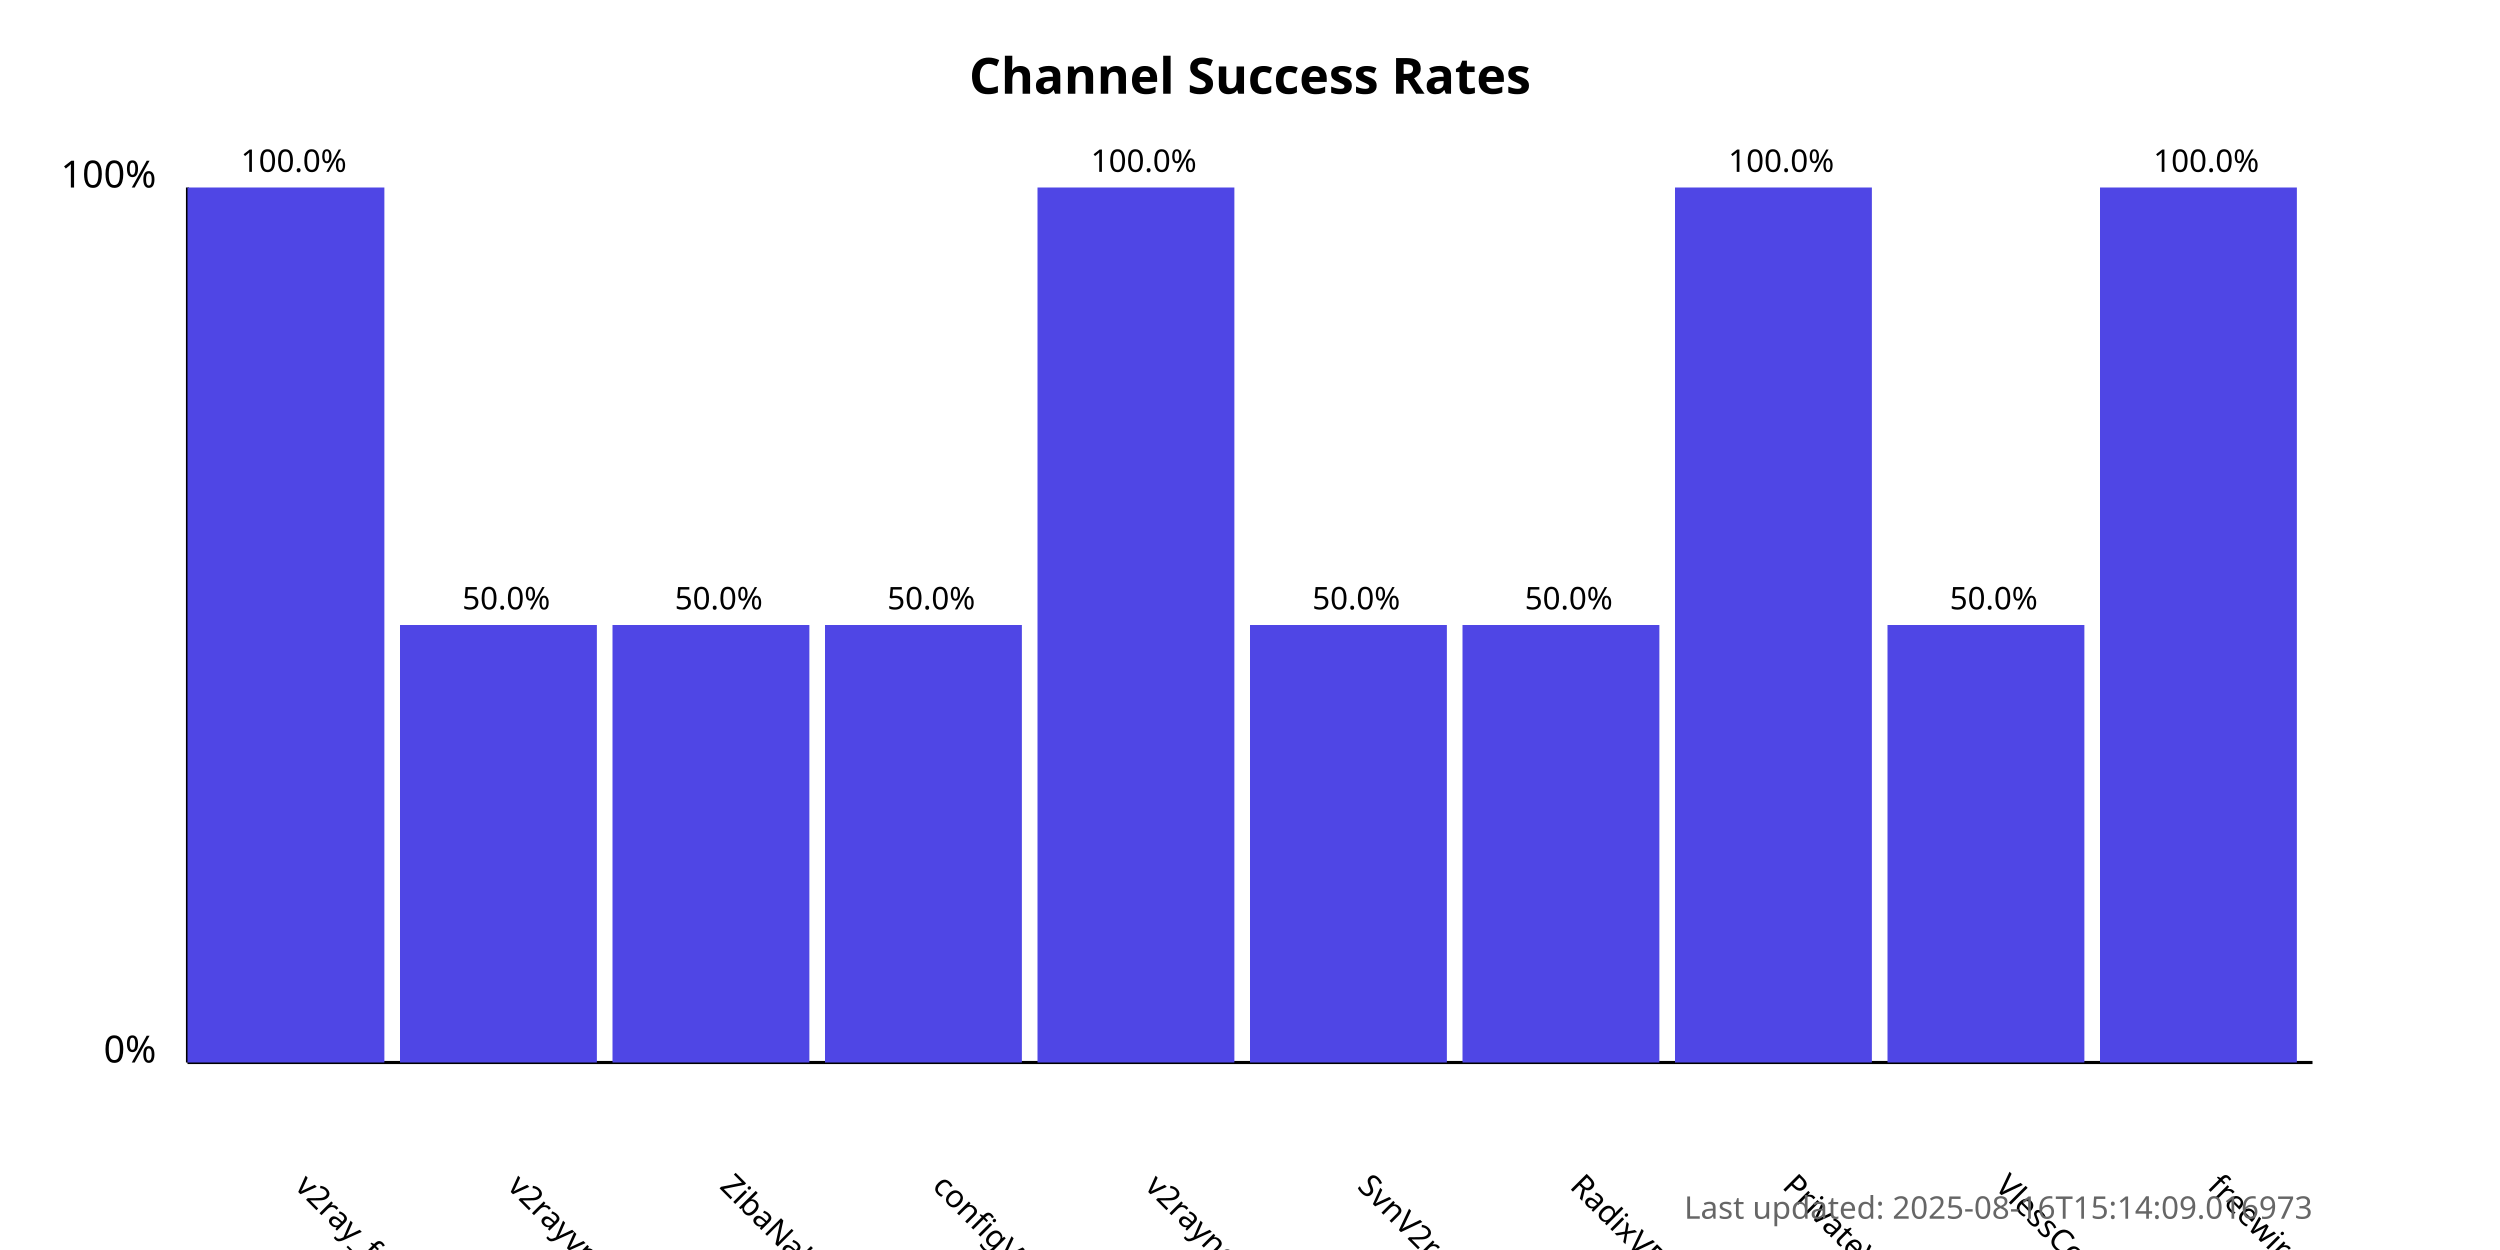
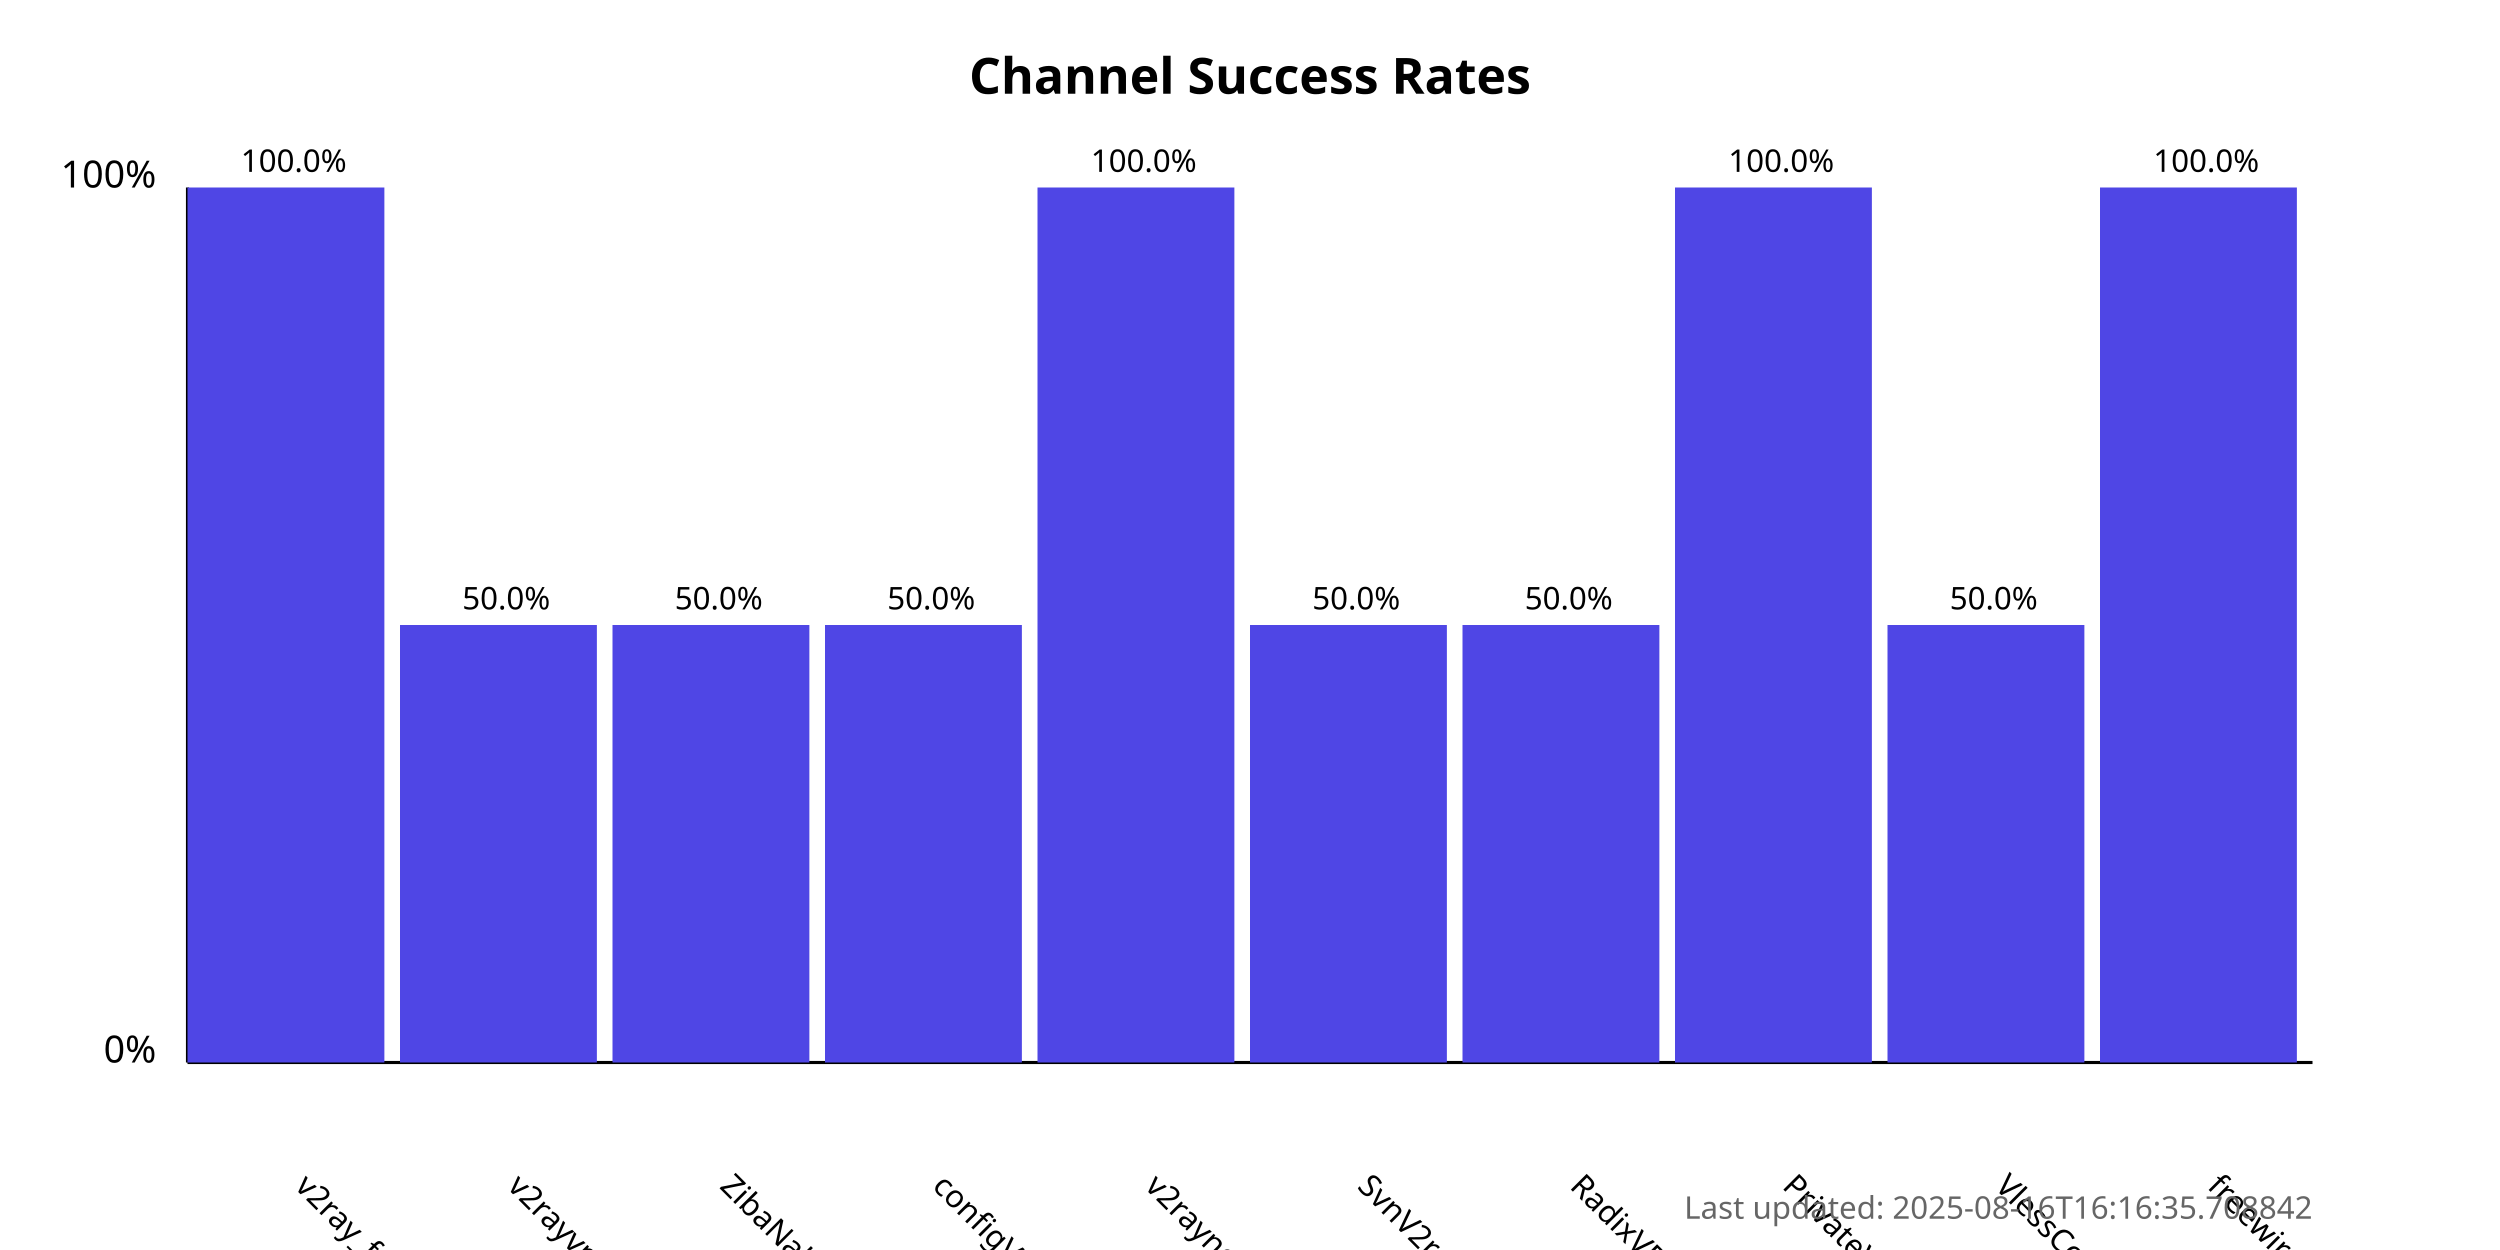
<svg xmlns="http://www.w3.org/2000/svg" width="800" height="400">
  <style>
            .chart-title { font: bold 16px sans-serif; }
            .axis-label { font: 12px sans-serif; }
            .tick-label { font: 10px sans-serif; }
            .bar { fill: #4f46e5; }
            .bar:hover { fill: #6366f1; }
            .timestamp { font: 10px sans-serif; fill: #666; }
        </style>
  <text x="400.0" y="30" text-anchor="middle" class="chart-title">
            Channel Success Rates
        </text>
  <line x1="60" y1="340" x2="60" y2="60" stroke="black" stroke-width="1" />
  <line x1="60" y1="340" x2="740" y2="340" stroke="black" stroke-width="1" />
  <text x="50" y="340" text-anchor="end" class="axis-label">0%</text>
  <text x="50" y="60" text-anchor="end" class="axis-label">100%</text>
  <g>
    <rect x="60" y="60.0" width="63.0" height="280.0" class="bar" />
    <text x="94.0" y="380" transform="rotate(45, 94.0, 380)" text-anchor="start" class="tick-label">
                v2ray_free_conf
            </text>
    <text x="94.0" y="55.0" text-anchor="middle" class="tick-label">
                100.0%
            </text>
  </g>
  <g>
    <rect x="128.0" y="200.0" width="63.0" height="140.0" class="bar" />
    <text x="162.0" y="380" transform="rotate(45, 162.0, 380)" text-anchor="start" class="tick-label">
                v2rayvpno
            </text>
    <text x="162.0" y="195.0" text-anchor="middle" class="tick-label">
                50.0%
            </text>
  </g>
  <g>
    <rect x="196.0" y="200.0" width="63.0" height="140.0" class="bar" />
    <text x="230.0" y="380" transform="rotate(45, 230.0, 380)" text-anchor="start" class="tick-label">
                ZibaNabz
            </text>
    <text x="230.0" y="195.0" text-anchor="middle" class="tick-label">
                50.0%
            </text>
  </g>
  <g>
    <rect x="264.0" y="200.0" width="63.0" height="140.0" class="bar" />
    <text x="298.0" y="380" transform="rotate(45, 298.0, 380)" text-anchor="start" class="tick-label">
                configV2rayForFree
            </text>
    <text x="298.0" y="195.0" text-anchor="middle" class="tick-label">
                50.0%
            </text>
  </g>
  <g>
    <rect x="332.0" y="60.0" width="63.0" height="280.0" class="bar" />
    <text x="366.0" y="380" transform="rotate(45, 366.0, 380)" text-anchor="start" class="tick-label">
                v2rayngvpn
            </text>
    <text x="366.0" y="55.0" text-anchor="middle" class="tick-label">
                100.0%
            </text>
  </g>
  <g>
    <rect x="400.0" y="200.0" width="63.0" height="140.0" class="bar" />
    <text x="434.0" y="380" transform="rotate(45, 434.0, 380)" text-anchor="start" class="tick-label">
                SvnV2ray
            </text>
    <text x="434.0" y="195.0" text-anchor="middle" class="tick-label">
                50.0%
            </text>
  </g>
  <g>
    <rect x="468.0" y="200.0" width="63.0" height="140.0" class="bar" />
    <text x="502.0" y="380" transform="rotate(45, 502.0, 380)" text-anchor="start" class="tick-label">
                RadixVPN
            </text>
    <text x="502.0" y="195.0" text-anchor="middle" class="tick-label">
                50.0%
            </text>
  </g>
  <g>
    <rect x="536.0" y="60.0" width="63.0" height="280.0" class="bar" />
    <text x="570.0" y="380" transform="rotate(45, 570.0, 380)" text-anchor="start" class="tick-label">
                PrivateVPNs
            </text>
    <text x="570.0" y="55.0" text-anchor="middle" class="tick-label">
                100.0%
            </text>
  </g>
  <g>
    <rect x="604.0" y="200.0" width="63.0" height="140.0" class="bar" />
    <text x="638.0" y="380" transform="rotate(45, 638.0, 380)" text-anchor="start" class="tick-label">
                VlessConfig
            </text>
    <text x="638.0" y="195.0" text-anchor="middle" class="tick-label">
                50.0%
            </text>
  </g>
  <g>
    <rect x="672.0" y="60.0" width="63.0" height="280.0" class="bar" />
    <text x="706.0" y="380" transform="rotate(45, 706.0, 380)" text-anchor="start" class="tick-label">
                freewireguard
            </text>
    <text x="706.0" y="55.0" text-anchor="middle" class="tick-label">
                100.0%
            </text>
  </g>
  <text x="740" y="390" text-anchor="end" class="timestamp">
-             Last updated: 2025-08-16T15:14:09.016973
+             Last updated: 2025-08-16T16:16:35.708842
        </text>
</svg>
